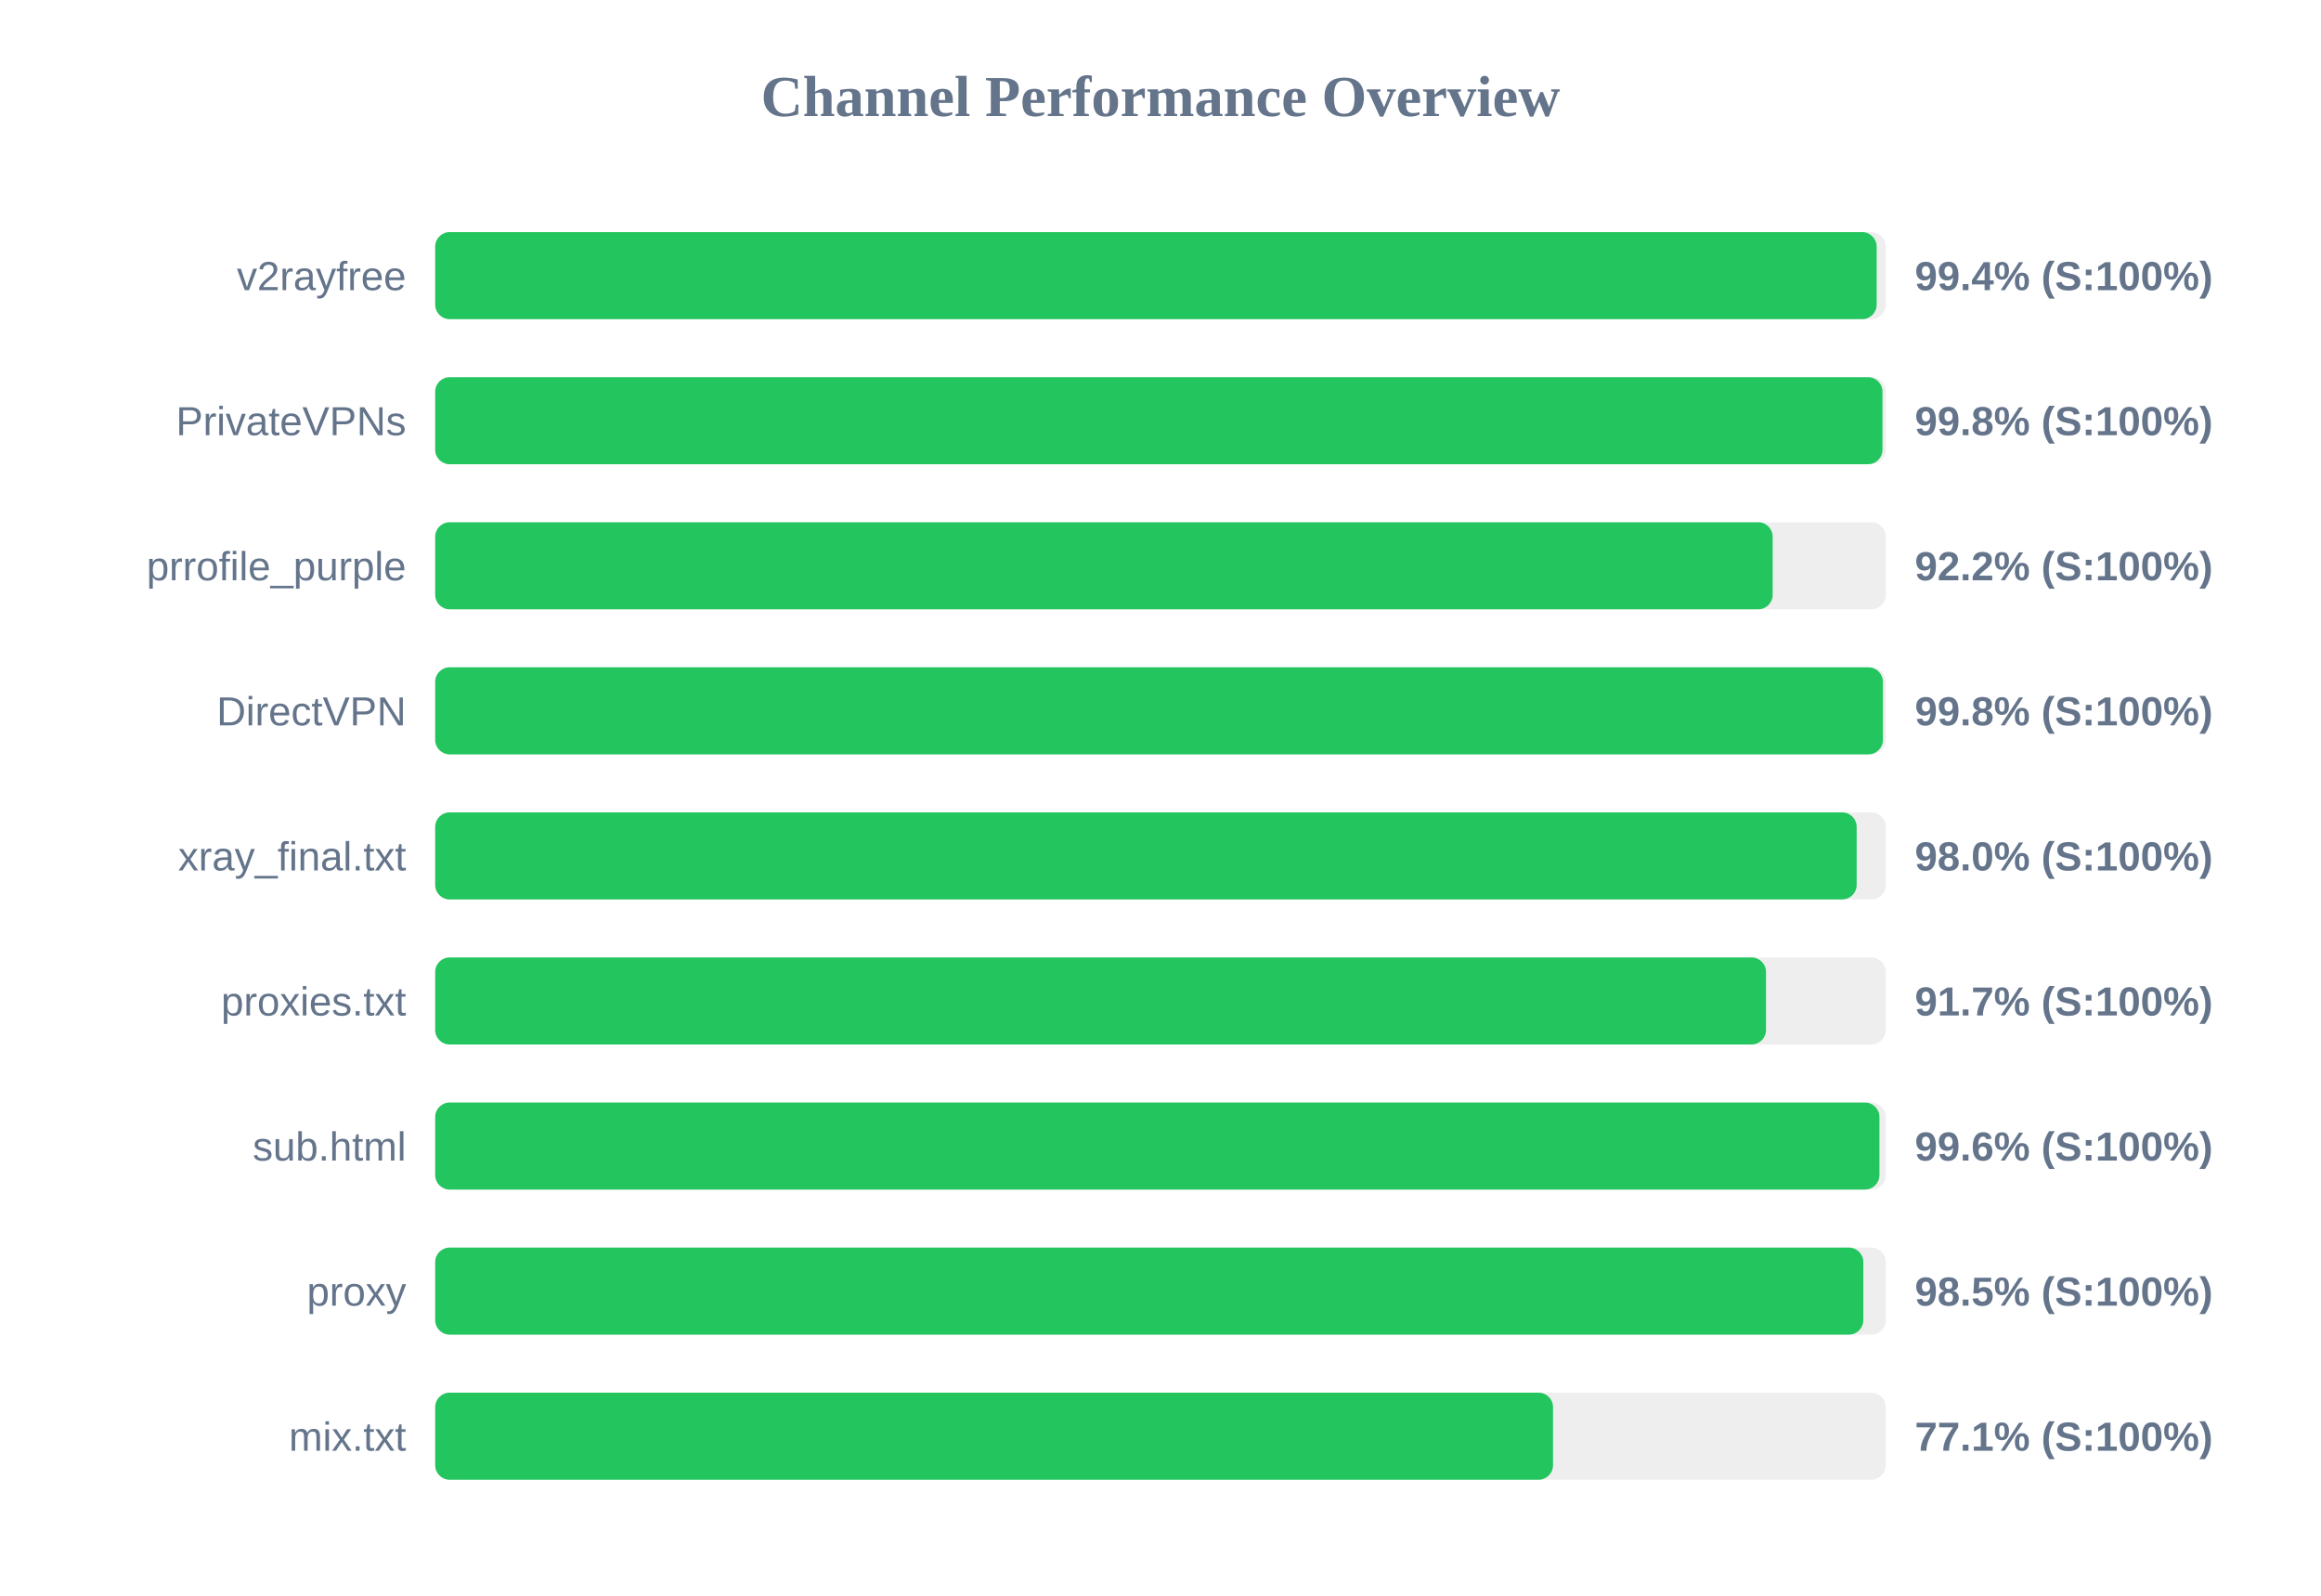
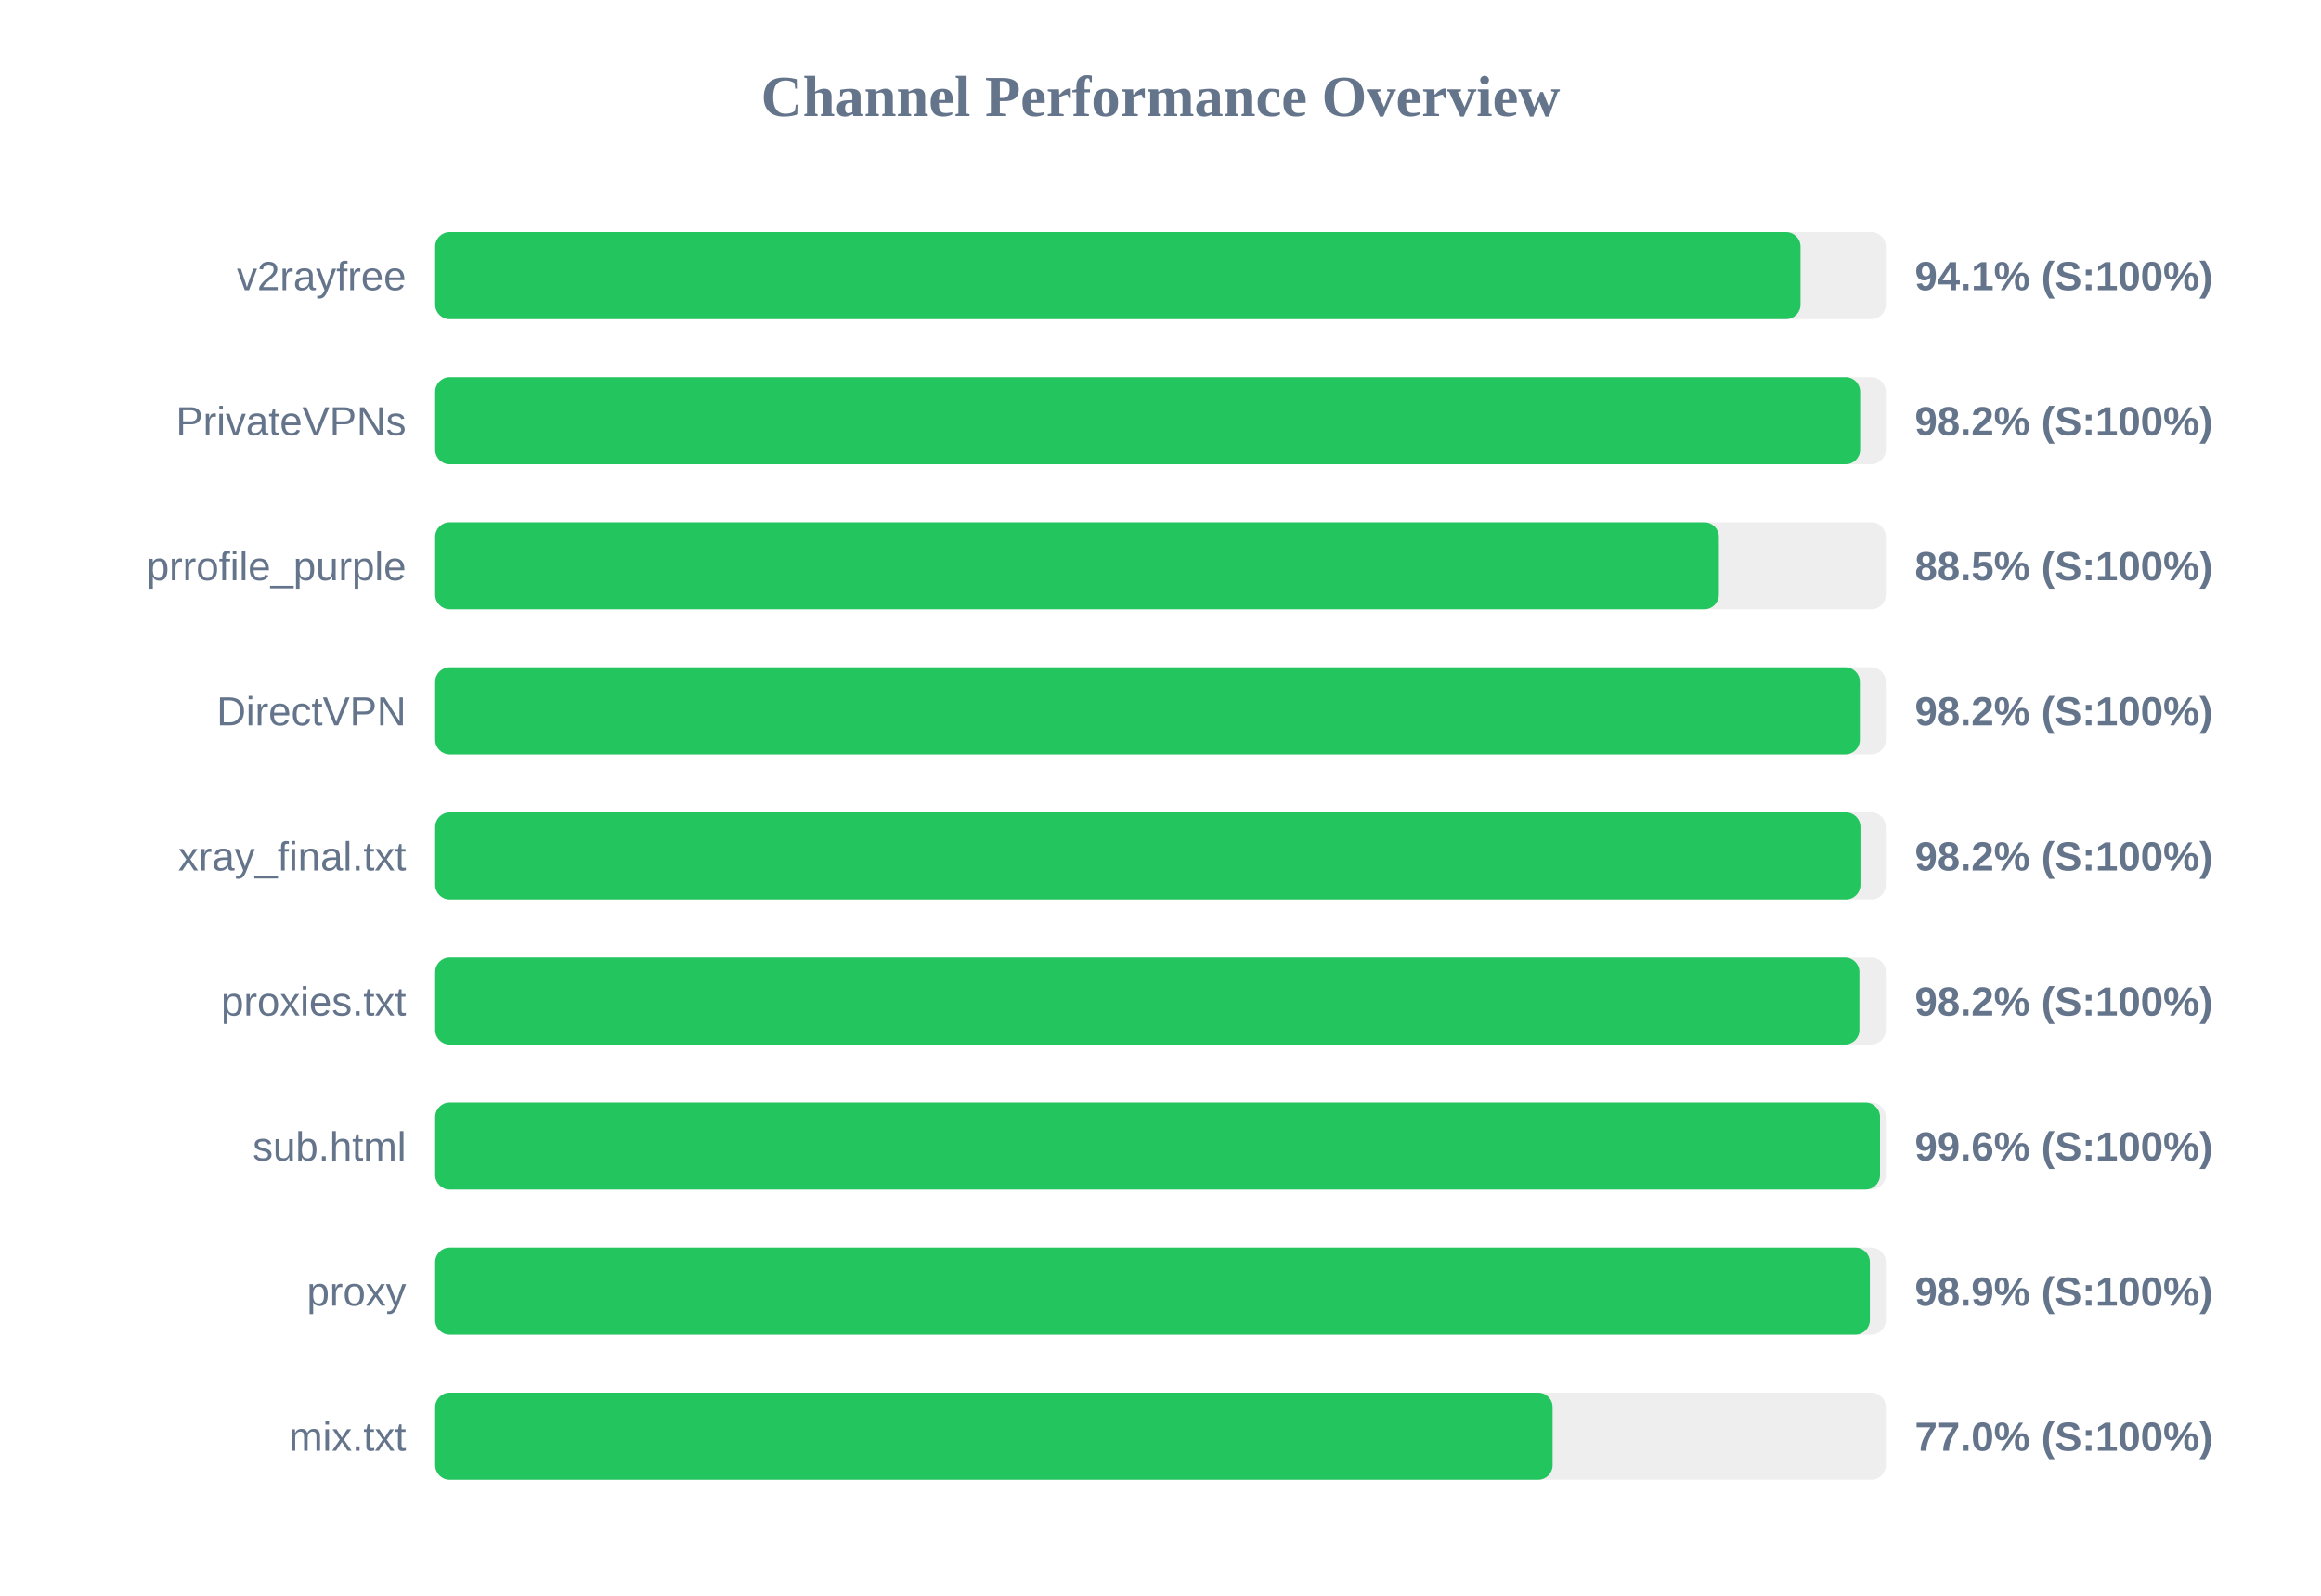
<svg xmlns="http://www.w3.org/2000/svg" width="800" height="550" version="1.1">
  <style>
        .row { font: 14px Arial; fill: #64748b; }
        .score { font: bold 14px Arial; fill: #64748b; }
    </style>
  <text x="400" y="40" text-anchor="middle" font-size="20px" font-weight="bold" fill="#64748b">Channel Performance Overview</text>
  <rect x="150" y="80" width="500" height="30" fill="#eee" rx="5" />
-   <rect x="150" y="80" width="496.85" height="30" fill="#22c55e" rx="5" />
+   <rect x="150" y="80" width="470.6" height="30" fill="#22c55e" rx="5" />
  <text x="140" y="100" text-anchor="end" class="row">v2rayfree</text>
-   <text x="660" y="100" text-anchor="start" class="score">99.4% (S:100%)</text>
+   <text x="660" y="100" text-anchor="start" class="score">94.1% (S:100%)</text>
  <rect x="150" y="130" width="500" height="30" fill="#eee" rx="5" />
-   <rect x="150" y="130" width="498.85" height="30" fill="#22c55e" rx="5" />
+   <rect x="150" y="130" width="491.15" height="30" fill="#22c55e" rx="5" />
  <text x="140" y="150" text-anchor="end" class="row">PrivateVPNs</text>
-   <text x="660" y="150" text-anchor="start" class="score">99.8% (S:100%)</text>
+   <text x="660" y="150" text-anchor="start" class="score">98.2% (S:100%)</text>
  <rect x="150" y="180" width="500" height="30" fill="#eee" rx="5" />
-   <rect x="150" y="180" width="461.0" height="30" fill="#22c55e" rx="5" />
+   <rect x="150" y="180" width="442.45" height="30" fill="#22c55e" rx="5" />
  <text x="140" y="200" text-anchor="end" class="row">prrofile_purple</text>
-   <text x="660" y="200" text-anchor="start" class="score">92.2% (S:100%)</text>
+   <text x="660" y="200" text-anchor="start" class="score">88.5% (S:100%)</text>
  <rect x="150" y="230" width="500" height="30" fill="#eee" rx="5" />
-   <rect x="150" y="230" width="499.0" height="30" fill="#22c55e" rx="5" />
+   <rect x="150" y="230" width="491.05" height="30" fill="#22c55e" rx="5" />
  <text x="140" y="250" text-anchor="end" class="row">DirectVPN</text>
-   <text x="660" y="250" text-anchor="start" class="score">99.8% (S:100%)</text>
+   <text x="660" y="250" text-anchor="start" class="score">98.2% (S:100%)</text>
  <rect x="150" y="280" width="500" height="30" fill="#eee" rx="5" />
-   <rect x="150" y="280" width="489.95" height="30" fill="#22c55e" rx="5" />
+   <rect x="150" y="280" width="491.25" height="30" fill="#22c55e" rx="5" />
  <text x="140" y="300" text-anchor="end" class="row">xray_final.txt</text>
-   <text x="660" y="300" text-anchor="start" class="score">98.0% (S:100%)</text>
+   <text x="660" y="300" text-anchor="start" class="score">98.2% (S:100%)</text>
  <rect x="150" y="330" width="500" height="30" fill="#eee" rx="5" />
-   <rect x="150" y="330" width="458.7" height="30" fill="#22c55e" rx="5" />
+   <rect x="150" y="330" width="490.9" height="30" fill="#22c55e" rx="5" />
  <text x="140" y="350" text-anchor="end" class="row">proxies.txt</text>
-   <text x="660" y="350" text-anchor="start" class="score">91.7% (S:100%)</text>
+   <text x="660" y="350" text-anchor="start" class="score">98.2% (S:100%)</text>
  <rect x="150" y="380" width="500" height="30" fill="#eee" rx="5" />
-   <rect x="150" y="380" width="497.8" height="30" fill="#22c55e" rx="5" />
+   <rect x="150" y="380" width="498.0" height="30" fill="#22c55e" rx="5" />
  <text x="140" y="400" text-anchor="end" class="row">sub.html</text>
  <text x="660" y="400" text-anchor="start" class="score">99.6% (S:100%)</text>
  <rect x="150" y="430" width="500" height="30" fill="#eee" rx="5" />
-   <rect x="150" y="430" width="492.25" height="30" fill="#22c55e" rx="5" />
+   <rect x="150" y="430" width="494.5" height="30" fill="#22c55e" rx="5" />
  <text x="140" y="450" text-anchor="end" class="row">proxy</text>
-   <text x="660" y="450" text-anchor="start" class="score">98.5% (S:100%)</text>
+   <text x="660" y="450" text-anchor="start" class="score">98.9% (S:100%)</text>
  <rect x="150" y="480" width="500" height="30" fill="#eee" rx="5" />
-   <rect x="150" y="480" width="385.3" height="30" fill="#22c55e" rx="5" />
+   <rect x="150" y="480" width="385.15" height="30" fill="#22c55e" rx="5" />
  <text x="140" y="500" text-anchor="end" class="row">mix.txt</text>
-   <text x="660" y="500" text-anchor="start" class="score">77.1% (S:100%)</text>
+   <text x="660" y="500" text-anchor="start" class="score">77.0% (S:100%)</text>
</svg>
